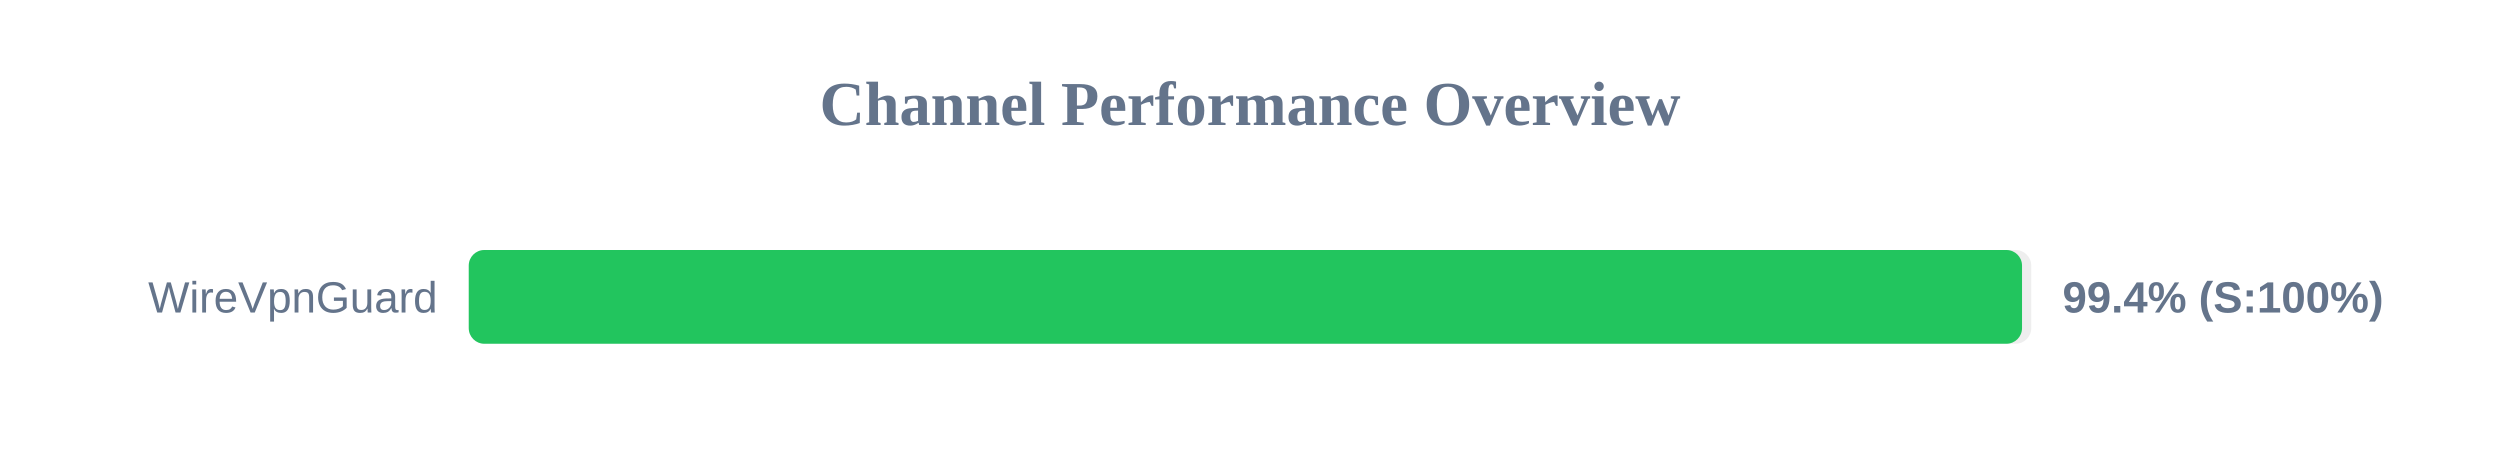
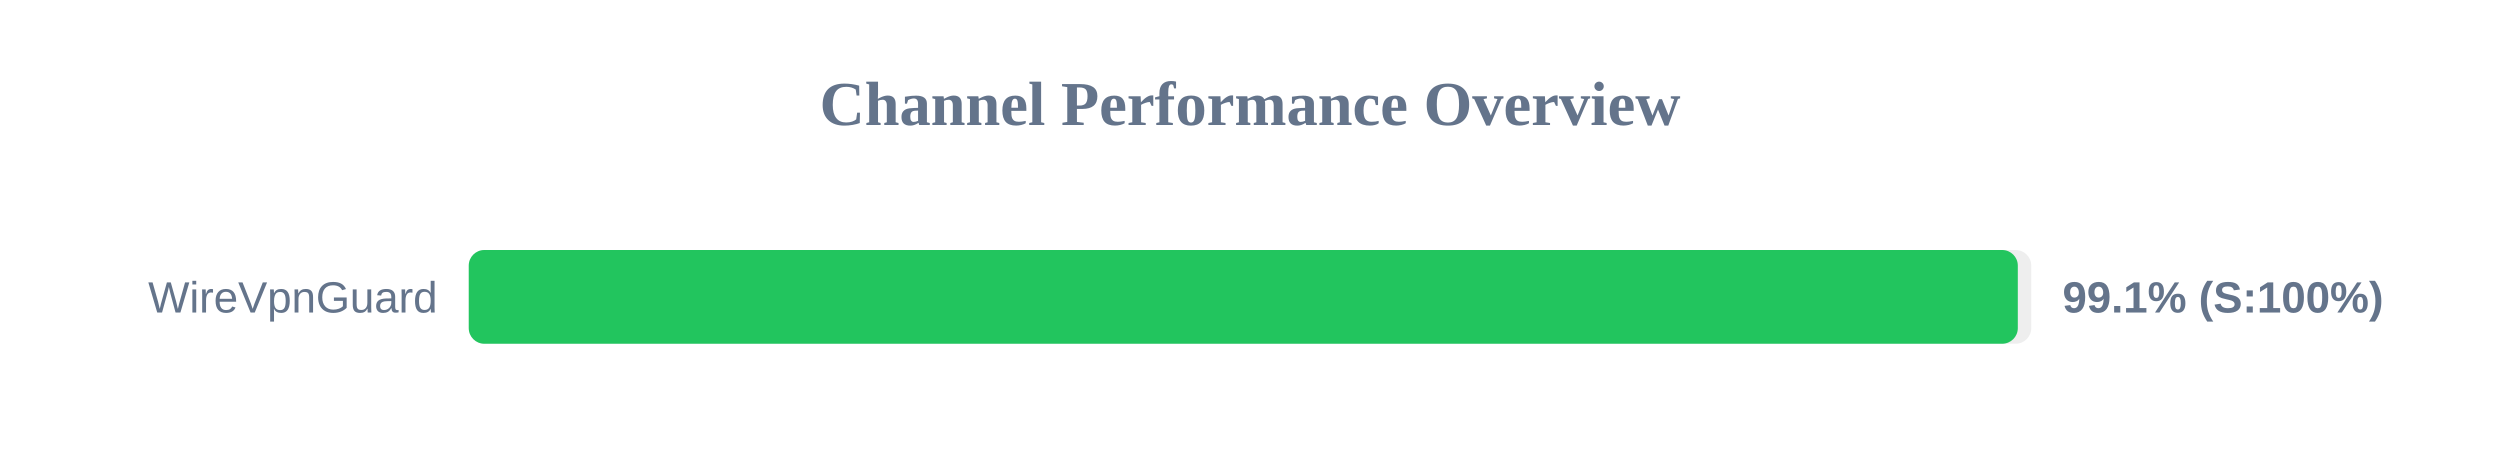
<svg xmlns="http://www.w3.org/2000/svg" width="800" height="150" version="1.1">
  <style>
        .row { font: 14px Arial; fill: #64748b; }
        .score { font: bold 14px Arial; fill: #64748b; }
    </style>
  <text x="400" y="40" text-anchor="middle" font-size="20px" font-weight="bold" fill="#64748b">Channel Performance Overview</text>
  <rect x="150" y="80" width="500" height="30" fill="#eee" rx="5" />
-   <rect x="150" y="80" width="497.05" height="30" fill="#22c55e" rx="5" />
+   <rect x="150" y="80" width="495.7" height="30" fill="#22c55e" rx="5" />
  <text x="140" y="100" text-anchor="end" class="row">WireVpnGuard</text>
-   <text x="660" y="100" text-anchor="start" class="score">99.4% (S:100%)</text>
+   <text x="660" y="100" text-anchor="start" class="score">99.1% (S:100%)</text>
</svg>
